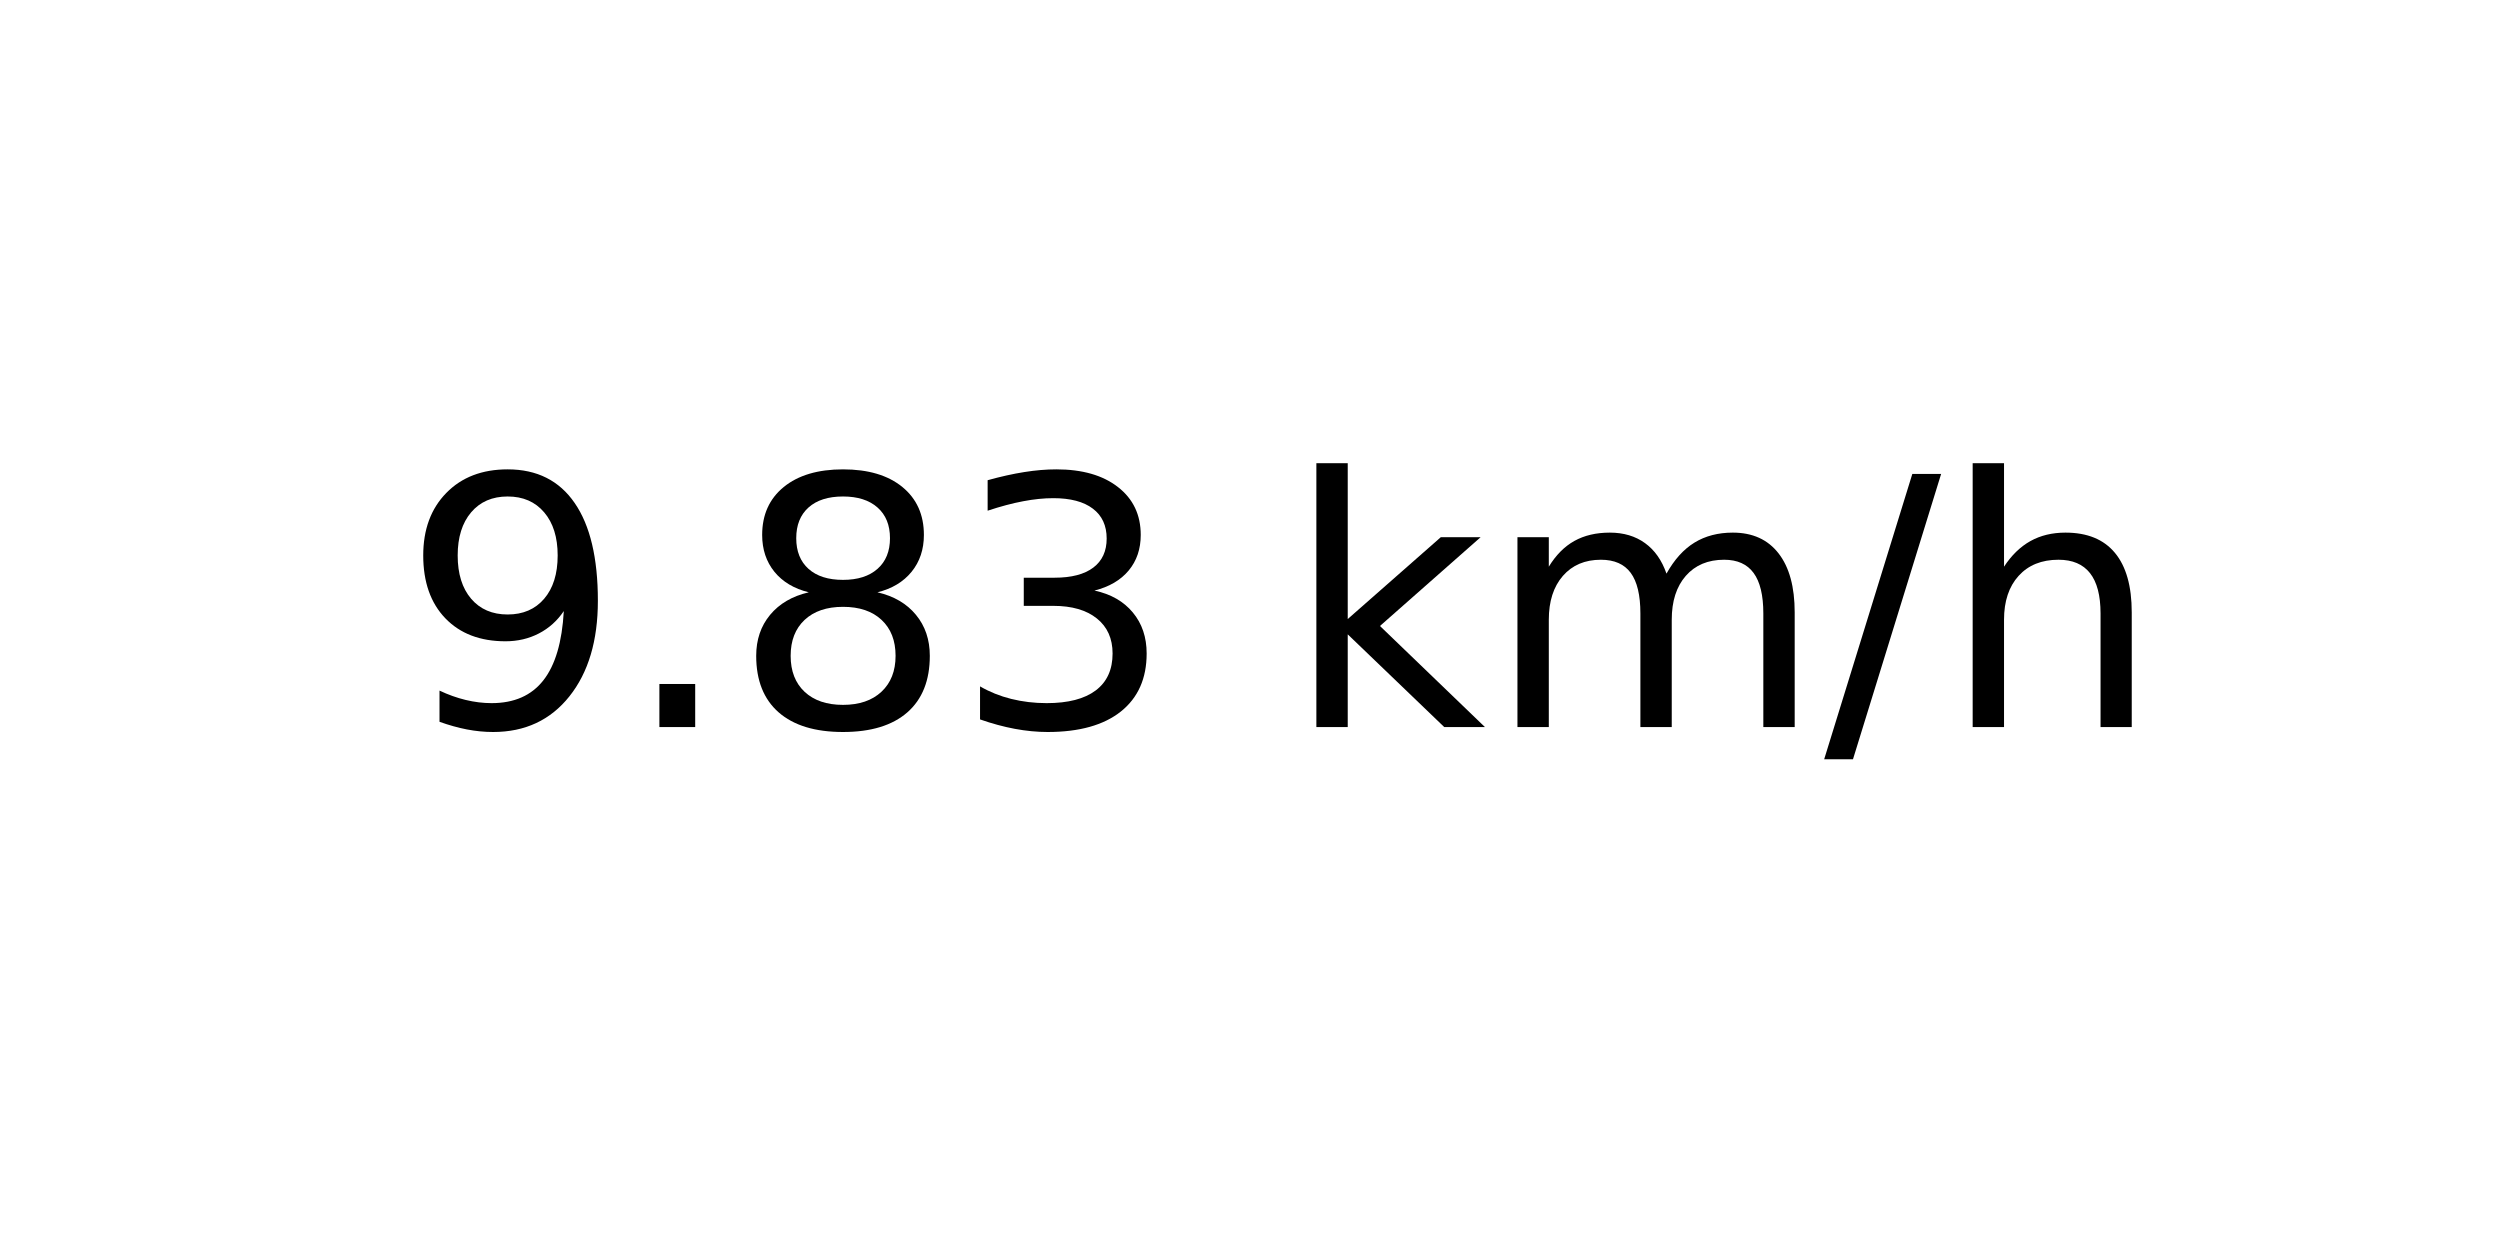
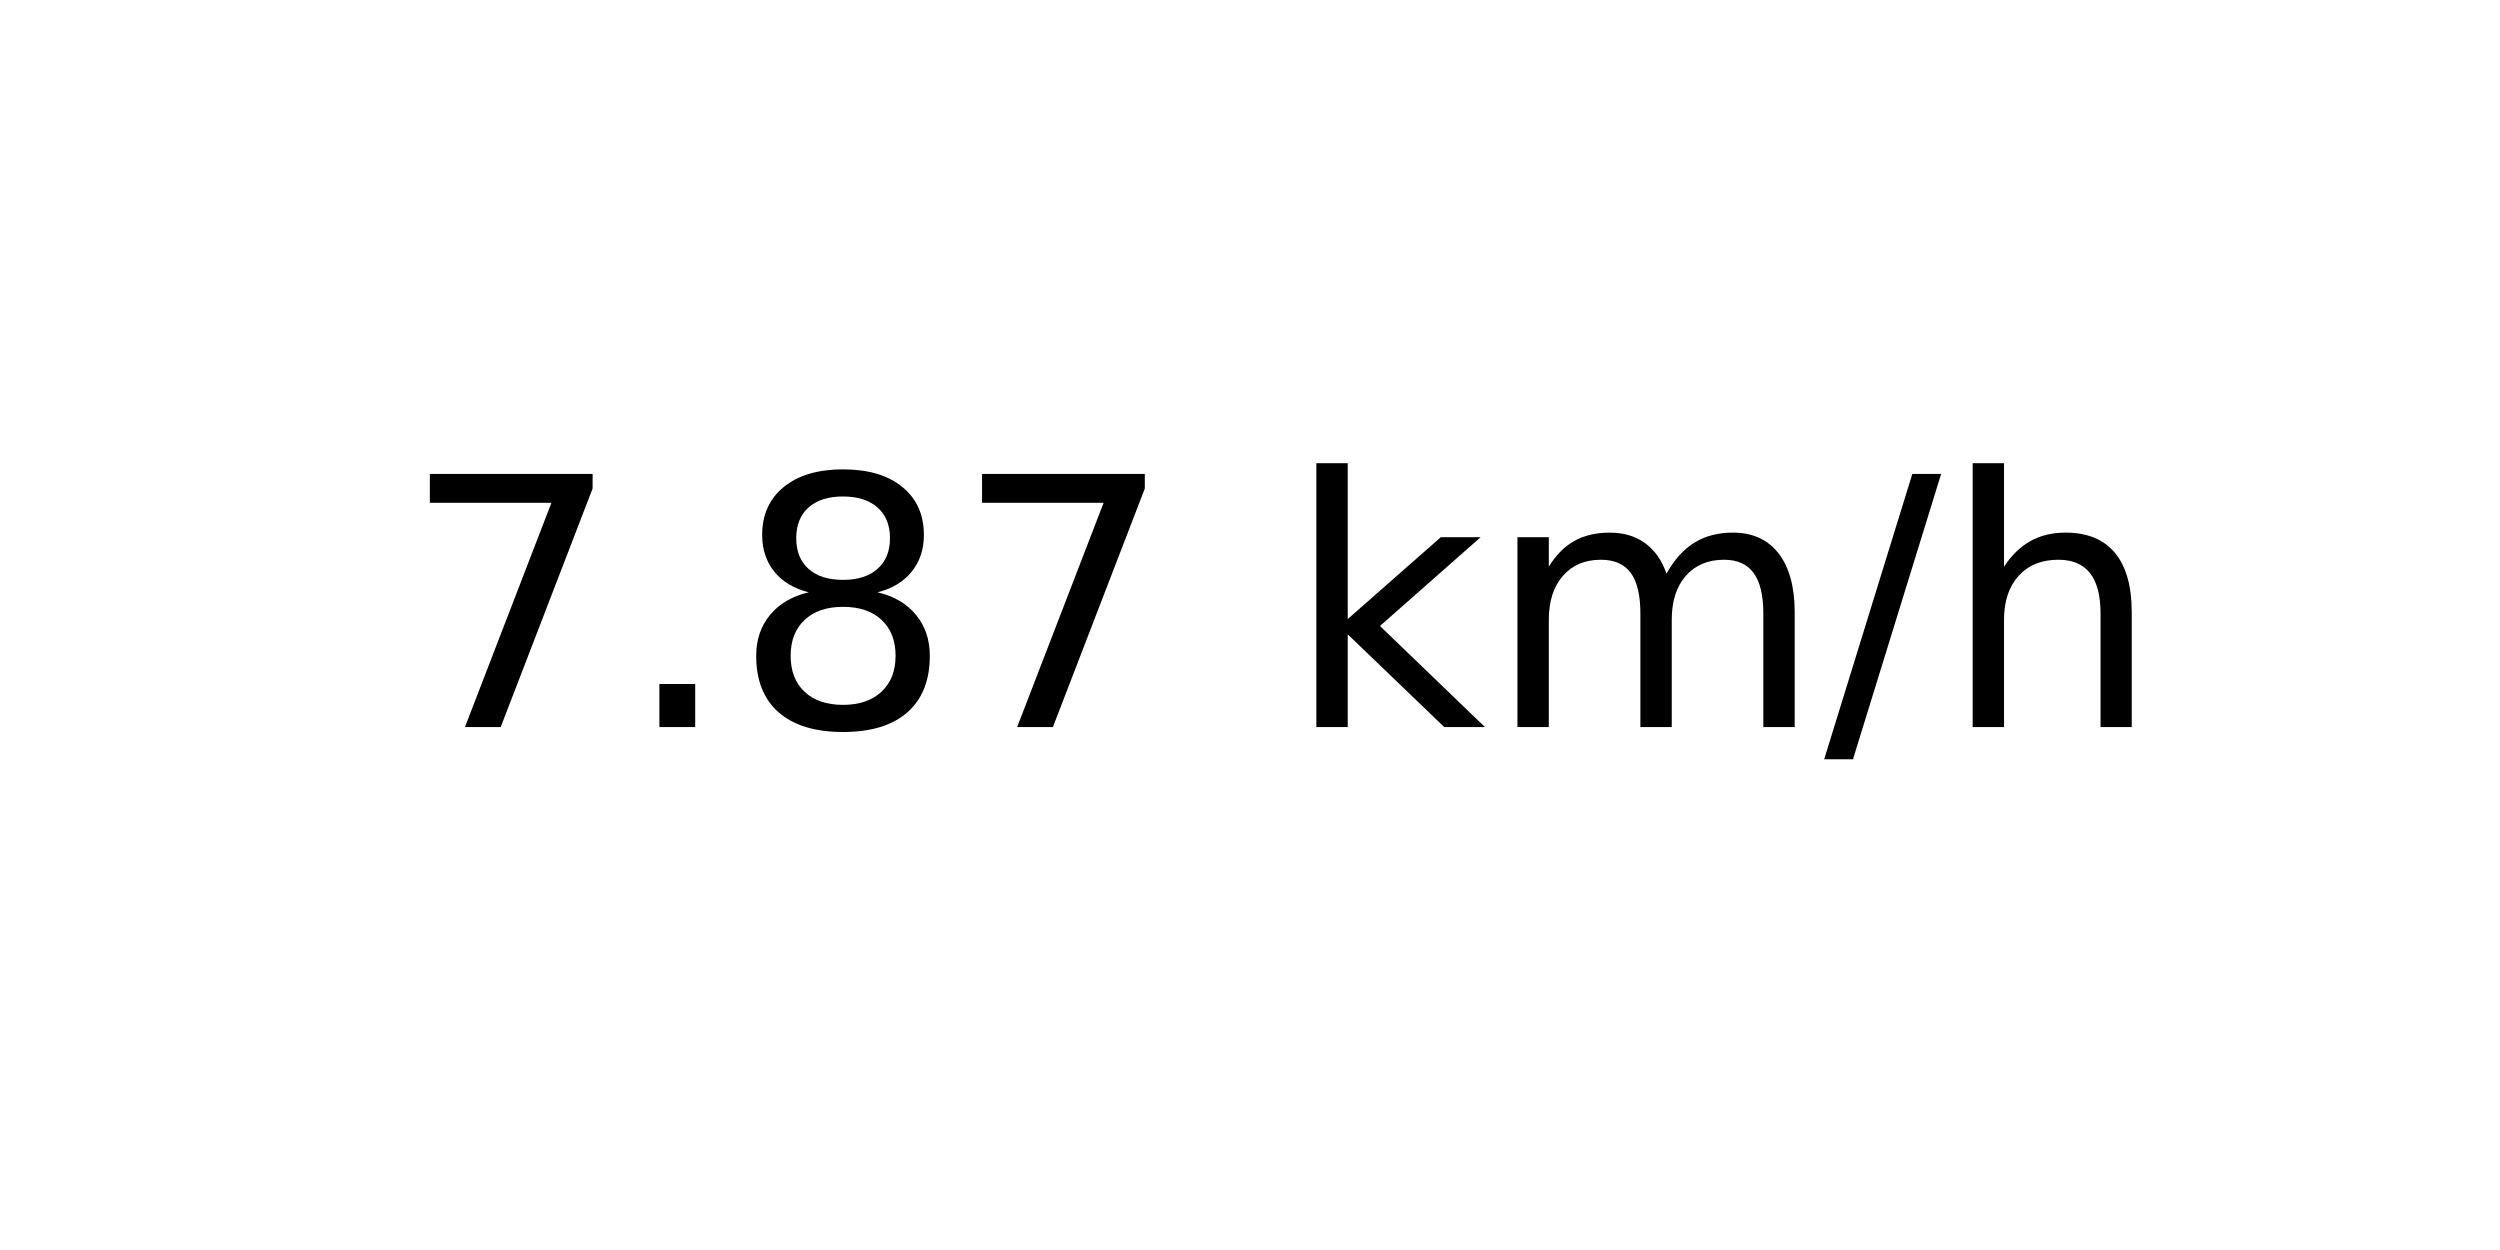
<svg xmlns="http://www.w3.org/2000/svg" xmlns:xlink="http://www.w3.org/1999/xlink" width="72pt" height="36pt" viewBox="0 0 72 36" version="1.1">
  <defs>
    <style type="text/css">*{stroke-linejoin: round; stroke-linecap: butt}</style>
  </defs>
  <g id="figure_1">
    <g id="axes_1">
      <g id="text_1">
        <g transform="translate(11.55937 20.93937) scale(0.1 -0.1)">
          <defs>
-             <path id="DejaVuSans-39" d="M 703 97  L 703 672  Q 941 559 1184 500  Q 1428 441 1663 441  Q 2288 441 2617 861  Q 2947 1281 2994 2138  Q 2813 1869 2534 1725  Q 2256 1581 1919 1581  Q 1219 1581 811 2004  Q 403 2428 403 3163  Q 403 3881 828 4315  Q 1253 4750 1959 4750  Q 2769 4750 3195 4129  Q 3622 3509 3622 2328  Q 3622 1225 3098 567  Q 2575 -91 1691 -91  Q 1453 -91 1209 -44  Q 966 3 703 97  z M 1959 2075  Q 2384 2075 2632 2365  Q 2881 2656 2881 3163  Q 2881 3666 2632 3958  Q 2384 4250 1959 4250  Q 1534 4250 1286 3958  Q 1038 3666 1038 3163  Q 1038 2656 1286 2365  Q 1534 2075 1959 2075  z " transform="scale(0.015625)" />
+             <path id="DejaVuSans-37" d="M 525 4666  L 3525 4666  L 3525 4397  L 1831 0  L 1172 0  L 2766 4134  L 525 4134  L 525 4666  z " transform="scale(0.015625)" />
            <path id="DejaVuSans-2e" d="M 684 794  L 1344 794  L 1344 0  L 684 0  L 684 794  z " transform="scale(0.015625)" />
            <path id="DejaVuSans-38" d="M 2034 2216  Q 1584 2216 1326 1975  Q 1069 1734 1069 1313  Q 1069 891 1326 650  Q 1584 409 2034 409  Q 2484 409 2743 651  Q 3003 894 3003 1313  Q 3003 1734 2745 1975  Q 2488 2216 2034 2216  z M 1403 2484  Q 997 2584 770 2862  Q 544 3141 544 3541  Q 544 4100 942 4425  Q 1341 4750 2034 4750  Q 2731 4750 3128 4425  Q 3525 4100 3525 3541  Q 3525 3141 3298 2862  Q 3072 2584 2669 2484  Q 3125 2378 3379 2068  Q 3634 1759 3634 1313  Q 3634 634 3220 271  Q 2806 -91 2034 -91  Q 1263 -91 848 271  Q 434 634 434 1313  Q 434 1759 690 2068  Q 947 2378 1403 2484  z M 1172 3481  Q 1172 3119 1398 2916  Q 1625 2713 2034 2713  Q 2441 2713 2670 2916  Q 2900 3119 2900 3481  Q 2900 3844 2670 4047  Q 2441 4250 2034 4250  Q 1625 4250 1398 4047  Q 1172 3844 1172 3481  z " transform="scale(0.015625)" />
-             <path id="DejaVuSans-33" d="M 2597 2516  Q 3050 2419 3304 2112  Q 3559 1806 3559 1356  Q 3559 666 3084 287  Q 2609 -91 1734 -91  Q 1441 -91 1130 -33  Q 819 25 488 141  L 488 750  Q 750 597 1062 519  Q 1375 441 1716 441  Q 2309 441 2620 675  Q 2931 909 2931 1356  Q 2931 1769 2642 2001  Q 2353 2234 1838 2234  L 1294 2234  L 1294 2753  L 1863 2753  Q 2328 2753 2575 2939  Q 2822 3125 2822 3475  Q 2822 3834 2567 4026  Q 2313 4219 1838 4219  Q 1578 4219 1281 4162  Q 984 4106 628 3988  L 628 4550  Q 988 4650 1302 4700  Q 1616 4750 1894 4750  Q 2613 4750 3031 4423  Q 3450 4097 3450 3541  Q 3450 3153 3228 2886  Q 3006 2619 2597 2516  z " transform="scale(0.015625)" />
            <path id="DejaVuSans-20" transform="scale(0.015625)" />
            <path id="DejaVuSans-6b" d="M 581 4863  L 1159 4863  L 1159 1991  L 2875 3500  L 3609 3500  L 1753 1863  L 3688 0  L 2938 0  L 1159 1709  L 1159 0  L 581 0  L 581 4863  z " transform="scale(0.015625)" />
            <path id="DejaVuSans-6d" d="M 3328 2828  Q 3544 3216 3844 3400  Q 4144 3584 4550 3584  Q 5097 3584 5394 3201  Q 5691 2819 5691 2113  L 5691 0  L 5113 0  L 5113 2094  Q 5113 2597 4934 2840  Q 4756 3084 4391 3084  Q 3944 3084 3684 2787  Q 3425 2491 3425 1978  L 3425 0  L 2847 0  L 2847 2094  Q 2847 2600 2669 2842  Q 2491 3084 2119 3084  Q 1678 3084 1418 2786  Q 1159 2488 1159 1978  L 1159 0  L 581 0  L 581 3500  L 1159 3500  L 1159 2956  Q 1356 3278 1631 3431  Q 1906 3584 2284 3584  Q 2666 3584 2933 3390  Q 3200 3197 3328 2828  z " transform="scale(0.015625)" />
            <path id="DejaVuSans-2f" d="M 1625 4666  L 2156 4666  L 531 -594  L 0 -594  L 1625 4666  z " transform="scale(0.015625)" />
            <path id="DejaVuSans-68" d="M 3513 2113  L 3513 0  L 2938 0  L 2938 2094  Q 2938 2591 2744 2837  Q 2550 3084 2163 3084  Q 1697 3084 1428 2787  Q 1159 2491 1159 1978  L 1159 0  L 581 0  L 581 4863  L 1159 4863  L 1159 2956  Q 1366 3272 1645 3428  Q 1925 3584 2291 3584  Q 2894 3584 3203 3211  Q 3513 2838 3513 2113  z " transform="scale(0.015625)" />
          </defs>
-           <use xlink:href="#DejaVuSans-39" />
+           <use xlink:href="#DejaVuSans-37" />
          <use xlink:href="#DejaVuSans-2e" x="63.623" />
          <use xlink:href="#DejaVuSans-38" x="95.41" />
-           <use xlink:href="#DejaVuSans-33" x="159.033" />
+           <use xlink:href="#DejaVuSans-37" x="159.033" />
          <use xlink:href="#DejaVuSans-20" x="222.656" />
          <use xlink:href="#DejaVuSans-6b" x="254.443" />
          <use xlink:href="#DejaVuSans-6d" x="312.354" />
          <use xlink:href="#DejaVuSans-2f" x="409.766" />
          <use xlink:href="#DejaVuSans-68" x="443.457" />
        </g>
      </g>
    </g>
  </g>
</svg>
